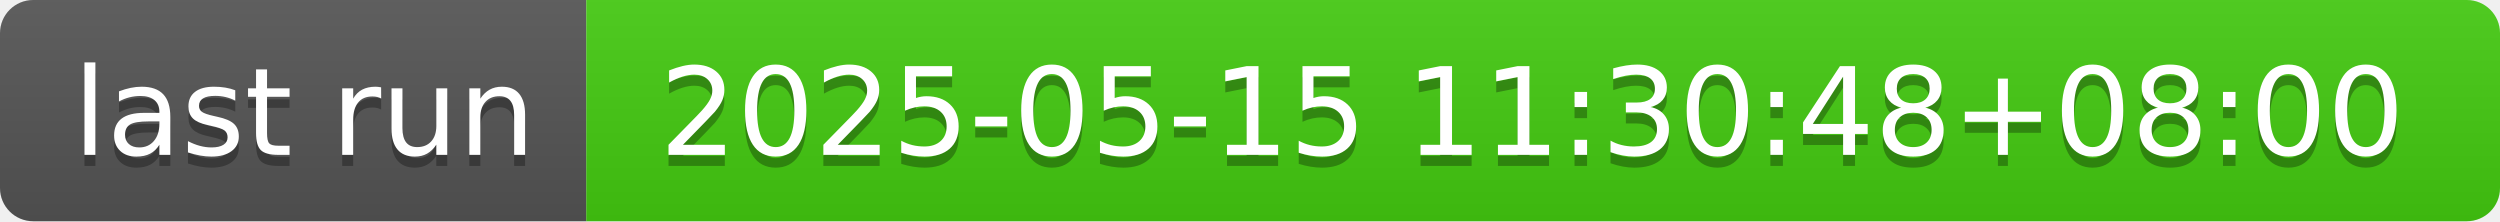
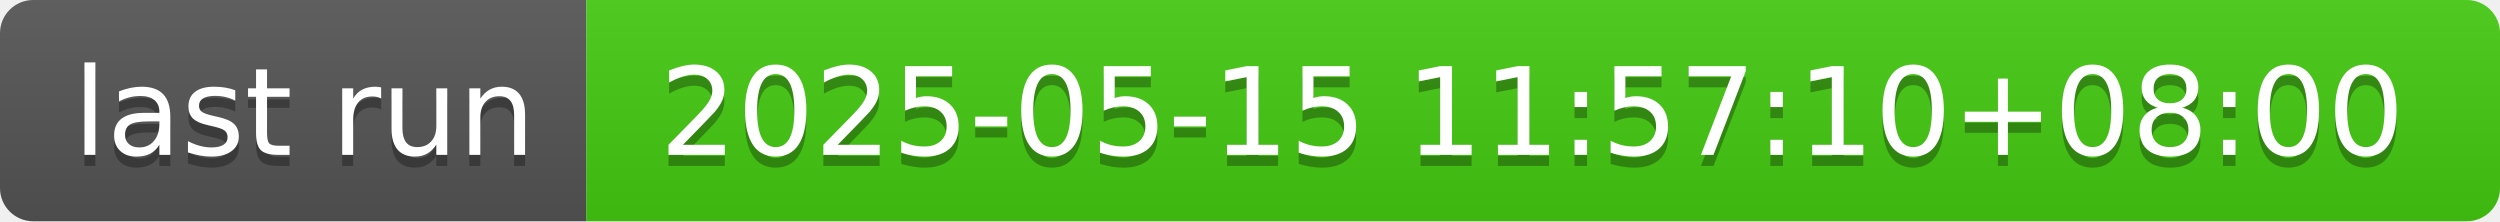
- <svg xmlns="http://www.w3.org/2000/svg" width="226" height="20" role="img" aria-label="last run: 2025-05-15 11:30:48+08:00">
+ <svg xmlns="http://www.w3.org/2000/svg" width="226" height="20" role="img" aria-label="last run: 2025-05-15 11:57:10+08:00">
  <linearGradient id="s" x2="0" y2="100%">
    <stop offset="0" stop-color="#bbb" stop-opacity=".1" />
    <stop offset="1" stop-opacity=".1" />
  </linearGradient>
  <clipPath id="r">
    <rect width="226" height="20" rx="3" fill="#fff" />
  </clipPath>
  <g clip-path="url(#r)">
    <rect width="53" height="20" fill="#555" />
    <rect x="53" width="173" height="20" fill="#4c1" />
    <rect width="226" height="20" fill="url(#s)" />
  </g>
  <g fill="#fff" text-anchor="middle" font-family="Verdana,Geneva,DejaVu Sans,sans-serif" text-rendering="geometricPrecision" font-size="110">
    <text aria-hidden="true" x="275" y="150" fill="#010101" fill-opacity=".3" transform="scale(.1)" textLength="430">last run</text>
    <text x="275" y="140" transform="scale(.1)" fill="#fff" textLength="430">last run</text>
-     <text aria-hidden="true" x="1385" y="150" fill="#010101" fill-opacity=".3" transform="scale(.1)" textLength="1630">2025-05-15 11:30:48+08:00</text>
-     <text x="1385" y="140" transform="scale(.1)" fill="#fff" textLength="1630">2025-05-15 11:30:48+08:00</text>
+     <text aria-hidden="true" x="1385" y="150" fill="#010101" fill-opacity=".3" transform="scale(.1)" textLength="1630">2025-05-15 11:57:10+08:00</text>
+     <text x="1385" y="140" transform="scale(.1)" fill="#fff" textLength="1630">2025-05-15 11:57:10+08:00</text>
  </g>
</svg>
